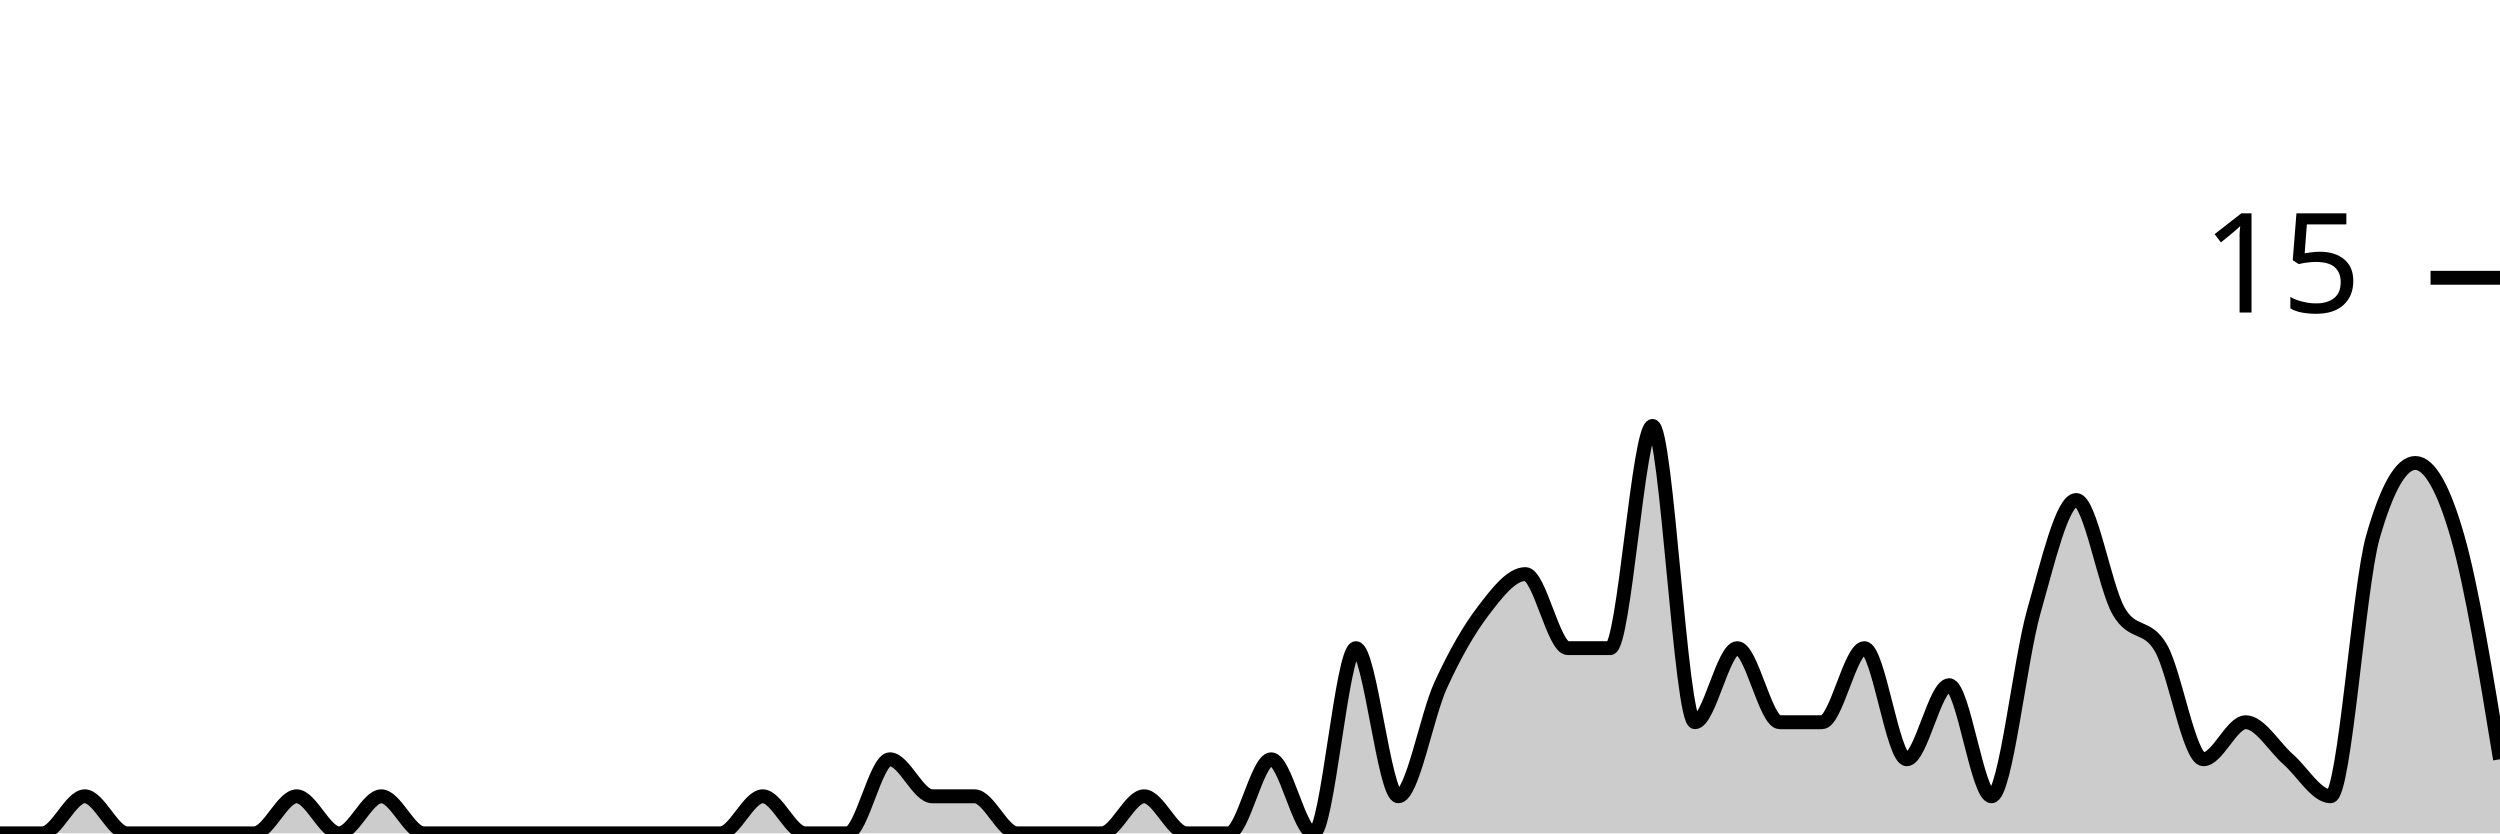
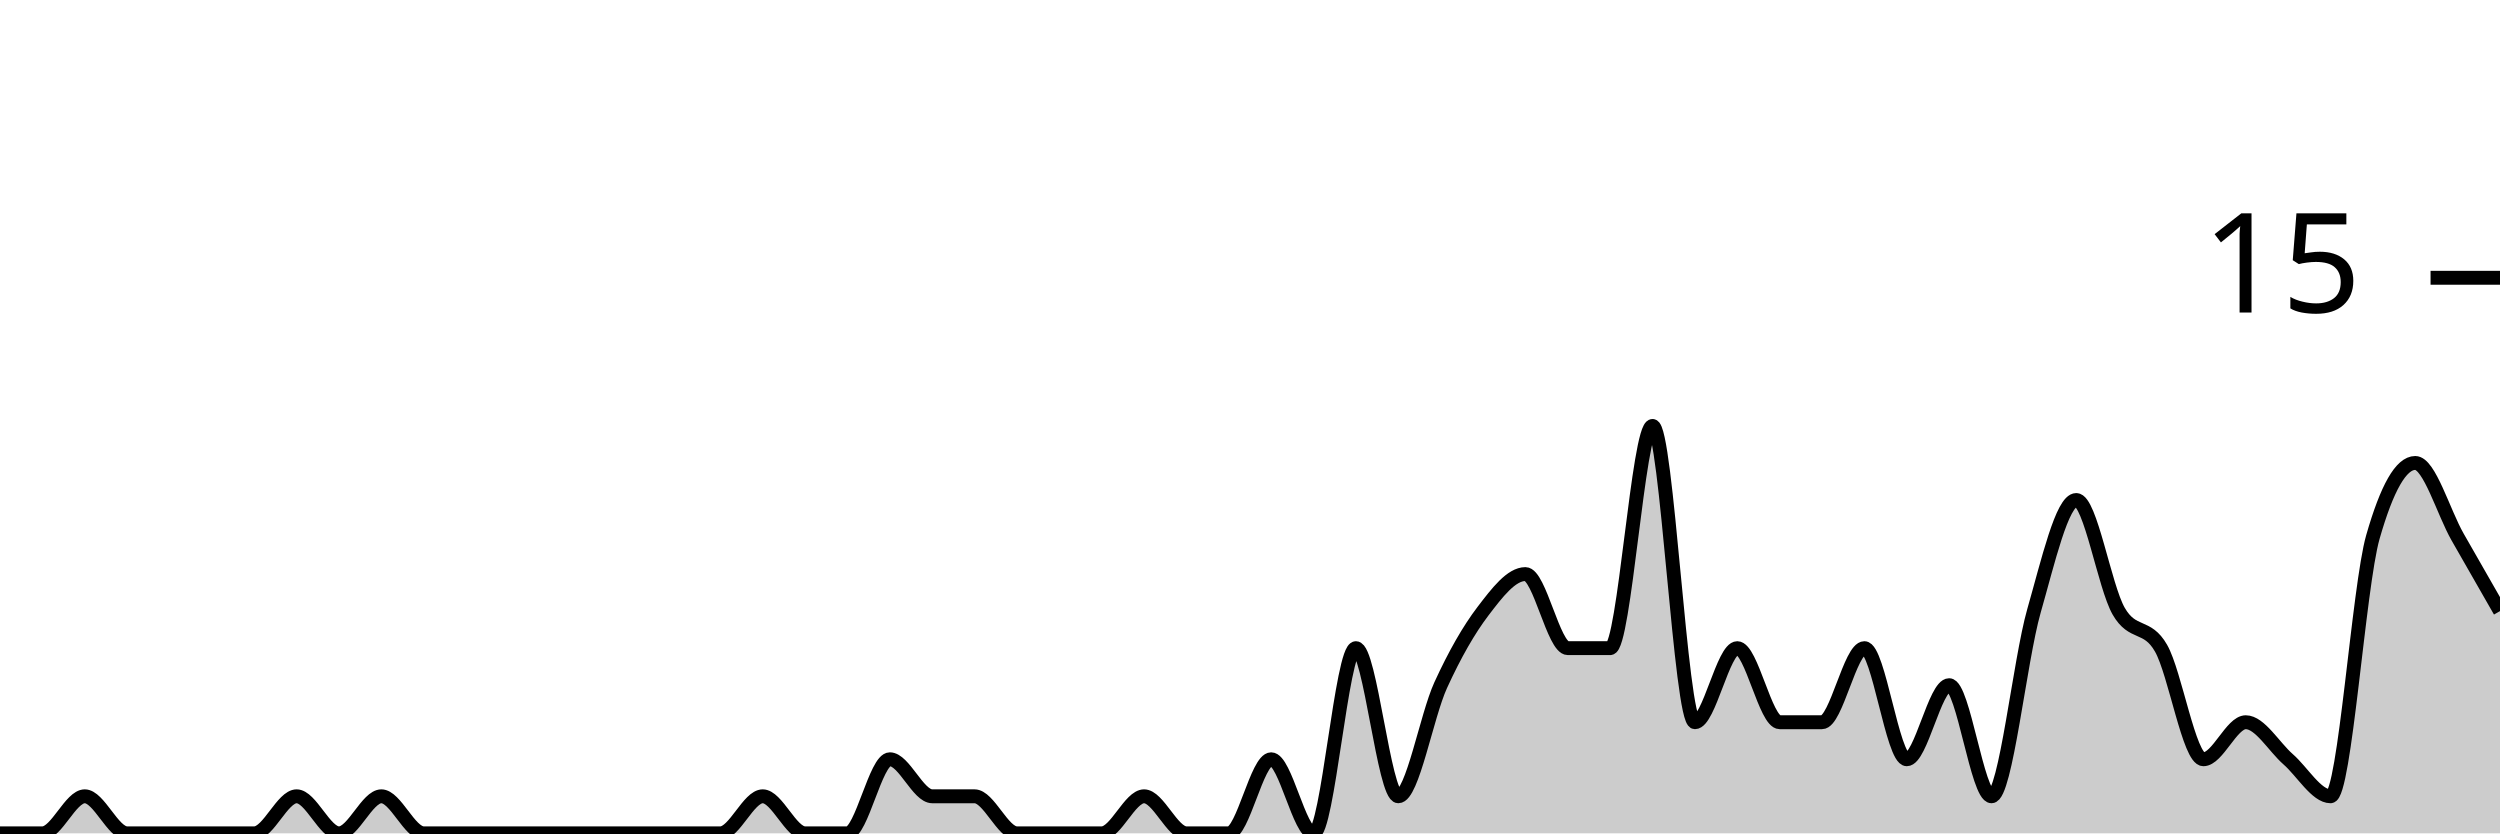
<svg xmlns="http://www.w3.org/2000/svg" viewBox="0 0 180 60">
  <g transform="translate(0,20)">
-     <path class="area" fill="rgba(0, 0, 0, 0.2)" d="M0,40C1.017,40,2.034,40,3.051,40C4.068,40,5.085,37.333,6.102,37.333C7.119,37.333,8.136,40,9.153,40C10.169,40,11.186,40,12.203,40C13.22,40,14.237,40,15.254,40C16.271,40,17.288,40,18.305,40C19.322,40,20.339,37.333,21.356,37.333C22.373,37.333,23.39,40,24.407,40C25.424,40,26.441,37.333,27.458,37.333C28.475,37.333,29.492,40,30.508,40C31.525,40,32.542,40,33.559,40C34.576,40,35.593,40,36.61,40C37.627,40,38.644,40,39.661,40C40.678,40,41.695,40,42.712,40C43.729,40,44.746,40,45.763,40C46.78,40,47.797,40,48.814,40C49.831,40,50.847,40,51.864,40C52.881,40,53.898,37.333,54.915,37.333C55.932,37.333,56.949,40,57.966,40C58.983,40,60,40,61.017,40C62.034,40,63.051,34.667,64.068,34.667C65.085,34.667,66.102,37.333,67.119,37.333C68.136,37.333,69.153,37.333,70.169,37.333C71.186,37.333,72.203,40,73.22,40C74.237,40,75.254,40,76.271,40C77.288,40,78.305,40,79.322,40C80.339,40,81.356,37.333,82.373,37.333C83.39,37.333,84.407,40,85.424,40C86.441,40,87.458,40,88.475,40C89.492,40,90.508,34.667,91.525,34.667C92.542,34.667,93.559,40,94.576,40C95.593,40,96.61,26.667,97.627,26.667C98.644,26.667,99.661,37.333,100.678,37.333C101.695,37.333,102.712,31.556,103.729,29.333C104.746,27.111,105.763,25.333,106.78,24C107.797,22.667,108.814,21.333,109.831,21.333C110.847,21.333,111.864,26.667,112.881,26.667C113.898,26.667,114.915,26.667,115.932,26.667C116.949,26.667,117.966,10.667,118.983,10.667C120,10.667,121.017,32,122.034,32C123.051,32,124.068,26.667,125.085,26.667C126.102,26.667,127.119,32,128.136,32C129.153,32,130.169,32,131.186,32C132.203,32,133.22,26.667,134.237,26.667C135.254,26.667,136.271,34.667,137.288,34.667C138.305,34.667,139.322,29.333,140.339,29.333C141.356,29.333,142.373,37.333,143.39,37.333C144.407,37.333,145.424,27.556,146.441,24C147.458,20.444,148.475,16,149.492,16C150.508,16,151.525,22.222,152.542,24C153.559,25.778,154.576,24.889,155.593,26.667C156.61,28.444,157.627,34.667,158.644,34.667C159.661,34.667,160.678,32,161.695,32C162.712,32,163.729,33.778,164.746,34.667C165.763,35.556,166.78,37.333,167.797,37.333C168.814,37.333,169.831,22.222,170.847,18.667C171.864,15.111,172.881,13.333,173.898,13.333C174.915,13.333,175.932,15.111,176.949,18.667C177.966,22.222,178.983,28.444,180,34.667L180,40C178.983,40,177.966,40,176.949,40C175.932,40,174.915,40,173.898,40C172.881,40,171.864,40,170.847,40C169.831,40,168.814,40,167.797,40C166.78,40,165.763,40,164.746,40C163.729,40,162.712,40,161.695,40C160.678,40,159.661,40,158.644,40C157.627,40,156.61,40,155.593,40C154.576,40,153.559,40,152.542,40C151.525,40,150.508,40,149.492,40C148.475,40,147.458,40,146.441,40C145.424,40,144.407,40,143.39,40C142.373,40,141.356,40,140.339,40C139.322,40,138.305,40,137.288,40C136.271,40,135.254,40,134.237,40C133.22,40,132.203,40,131.186,40C130.169,40,129.153,40,128.136,40C127.119,40,126.102,40,125.085,40C124.068,40,123.051,40,122.034,40C121.017,40,120,40,118.983,40C117.966,40,116.949,40,115.932,40C114.915,40,113.898,40,112.881,40C111.864,40,110.847,40,109.831,40C108.814,40,107.797,40,106.78,40C105.763,40,104.746,40,103.729,40C102.712,40,101.695,40,100.678,40C99.661,40,98.644,40,97.627,40C96.61,40,95.593,40,94.576,40C93.559,40,92.542,40,91.525,40C90.508,40,89.492,40,88.475,40C87.458,40,86.441,40,85.424,40C84.407,40,83.39,40,82.373,40C81.356,40,80.339,40,79.322,40C78.305,40,77.288,40,76.271,40C75.254,40,74.237,40,73.22,40C72.203,40,71.186,40,70.169,40C69.153,40,68.136,40,67.119,40C66.102,40,65.085,40,64.068,40C63.051,40,62.034,40,61.017,40C60,40,58.983,40,57.966,40C56.949,40,55.932,40,54.915,40C53.898,40,52.881,40,51.864,40C50.847,40,49.831,40,48.814,40C47.797,40,46.78,40,45.763,40C44.746,40,43.729,40,42.712,40C41.695,40,40.678,40,39.661,40C38.644,40,37.627,40,36.61,40C35.593,40,34.576,40,33.559,40C32.542,40,31.525,40,30.508,40C29.492,40,28.475,40,27.458,40C26.441,40,25.424,40,24.407,40C23.39,40,22.373,40,21.356,40C20.339,40,19.322,40,18.305,40C17.288,40,16.271,40,15.254,40C14.237,40,13.22,40,12.203,40C11.186,40,10.169,40,9.153,40C8.136,40,7.119,40,6.102,40C5.085,40,4.068,40,3.051,40C2.034,40,1.017,40,0,40Z" />
-     <path class="line" stroke="black" fill="none" d="M0,40C1.017,40,2.034,40,3.051,40C4.068,40,5.085,37.333,6.102,37.333C7.119,37.333,8.136,40,9.153,40C10.169,40,11.186,40,12.203,40C13.22,40,14.237,40,15.254,40C16.271,40,17.288,40,18.305,40C19.322,40,20.339,37.333,21.356,37.333C22.373,37.333,23.39,40,24.407,40C25.424,40,26.441,37.333,27.458,37.333C28.475,37.333,29.492,40,30.508,40C31.525,40,32.542,40,33.559,40C34.576,40,35.593,40,36.61,40C37.627,40,38.644,40,39.661,40C40.678,40,41.695,40,42.712,40C43.729,40,44.746,40,45.763,40C46.78,40,47.797,40,48.814,40C49.831,40,50.847,40,51.864,40C52.881,40,53.898,37.333,54.915,37.333C55.932,37.333,56.949,40,57.966,40C58.983,40,60,40,61.017,40C62.034,40,63.051,34.667,64.068,34.667C65.085,34.667,66.102,37.333,67.119,37.333C68.136,37.333,69.153,37.333,70.169,37.333C71.186,37.333,72.203,40,73.22,40C74.237,40,75.254,40,76.271,40C77.288,40,78.305,40,79.322,40C80.339,40,81.356,37.333,82.373,37.333C83.39,37.333,84.407,40,85.424,40C86.441,40,87.458,40,88.475,40C89.492,40,90.508,34.667,91.525,34.667C92.542,34.667,93.559,40,94.576,40C95.593,40,96.61,26.667,97.627,26.667C98.644,26.667,99.661,37.333,100.678,37.333C101.695,37.333,102.712,31.556,103.729,29.333C104.746,27.111,105.763,25.333,106.78,24C107.797,22.667,108.814,21.333,109.831,21.333C110.847,21.333,111.864,26.667,112.881,26.667C113.898,26.667,114.915,26.667,115.932,26.667C116.949,26.667,117.966,10.667,118.983,10.667C120,10.667,121.017,32,122.034,32C123.051,32,124.068,26.667,125.085,26.667C126.102,26.667,127.119,32,128.136,32C129.153,32,130.169,32,131.186,32C132.203,32,133.22,26.667,134.237,26.667C135.254,26.667,136.271,34.667,137.288,34.667C138.305,34.667,139.322,29.333,140.339,29.333C141.356,29.333,142.373,37.333,143.39,37.333C144.407,37.333,145.424,27.556,146.441,24C147.458,20.444,148.475,16,149.492,16C150.508,16,151.525,22.222,152.542,24C153.559,25.778,154.576,24.889,155.593,26.667C156.61,28.444,157.627,34.667,158.644,34.667C159.661,34.667,160.678,32,161.695,32C162.712,32,163.729,33.778,164.746,34.667C165.763,35.556,166.78,37.333,167.797,37.333C168.814,37.333,169.831,22.222,170.847,18.667C171.864,15.111,172.881,13.333,173.898,13.333C174.915,13.333,175.932,15.111,176.949,18.667C177.966,22.222,178.983,28.444,180,34.667" />
+     <path class="area" fill="rgba(0, 0, 0, 0.2)" d="M0,40C1.017,40,2.034,40,3.051,40C4.068,40,5.085,37.333,6.102,37.333C7.119,37.333,8.136,40,9.153,40C10.169,40,11.186,40,12.203,40C13.22,40,14.237,40,15.254,40C16.271,40,17.288,40,18.305,40C19.322,40,20.339,37.333,21.356,37.333C22.373,37.333,23.39,40,24.407,40C25.424,40,26.441,37.333,27.458,37.333C28.475,37.333,29.492,40,30.508,40C31.525,40,32.542,40,33.559,40C34.576,40,35.593,40,36.61,40C37.627,40,38.644,40,39.661,40C40.678,40,41.695,40,42.712,40C43.729,40,44.746,40,45.763,40C46.78,40,47.797,40,48.814,40C49.831,40,50.847,40,51.864,40C52.881,40,53.898,37.333,54.915,37.333C55.932,37.333,56.949,40,57.966,40C58.983,40,60,40,61.017,40C62.034,40,63.051,34.667,64.068,34.667C65.085,34.667,66.102,37.333,67.119,37.333C68.136,37.333,69.153,37.333,70.169,37.333C71.186,37.333,72.203,40,73.22,40C74.237,40,75.254,40,76.271,40C77.288,40,78.305,40,79.322,40C80.339,40,81.356,37.333,82.373,37.333C83.39,37.333,84.407,40,85.424,40C86.441,40,87.458,40,88.475,40C89.492,40,90.508,34.667,91.525,34.667C92.542,34.667,93.559,40,94.576,40C95.593,40,96.61,26.667,97.627,26.667C98.644,26.667,99.661,37.333,100.678,37.333C101.695,37.333,102.712,31.556,103.729,29.333C104.746,27.111,105.763,25.333,106.78,24C107.797,22.667,108.814,21.333,109.831,21.333C110.847,21.333,111.864,26.667,112.881,26.667C113.898,26.667,114.915,26.667,115.932,26.667C116.949,26.667,117.966,10.667,118.983,10.667C120,10.667,121.017,32,122.034,32C123.051,32,124.068,26.667,125.085,26.667C126.102,26.667,127.119,32,128.136,32C129.153,32,130.169,32,131.186,32C132.203,32,133.22,26.667,134.237,26.667C135.254,26.667,136.271,34.667,137.288,34.667C138.305,34.667,139.322,29.333,140.339,29.333C141.356,29.333,142.373,37.333,143.39,37.333C144.407,37.333,145.424,27.556,146.441,24C147.458,20.444,148.475,16,149.492,16C150.508,16,151.525,22.222,152.542,24C153.559,25.778,154.576,24.889,155.593,26.667C156.61,28.444,157.627,34.667,158.644,34.667C159.661,34.667,160.678,32,161.695,32C162.712,32,163.729,33.778,164.746,34.667C165.763,35.556,166.78,37.333,167.797,37.333C168.814,37.333,169.831,22.222,170.847,18.667C171.864,15.111,172.881,13.333,173.898,13.333C174.915,13.333,175.932,16.889,176.949,18.667C177.966,20.444,178.983,22.222,180,24L180,40C178.983,40,177.966,40,176.949,40C175.932,40,174.915,40,173.898,40C172.881,40,171.864,40,170.847,40C169.831,40,168.814,40,167.797,40C166.78,40,165.763,40,164.746,40C163.729,40,162.712,40,161.695,40C160.678,40,159.661,40,158.644,40C157.627,40,156.61,40,155.593,40C154.576,40,153.559,40,152.542,40C151.525,40,150.508,40,149.492,40C148.475,40,147.458,40,146.441,40C145.424,40,144.407,40,143.39,40C142.373,40,141.356,40,140.339,40C139.322,40,138.305,40,137.288,40C136.271,40,135.254,40,134.237,40C133.22,40,132.203,40,131.186,40C130.169,40,129.153,40,128.136,40C127.119,40,126.102,40,125.085,40C124.068,40,123.051,40,122.034,40C121.017,40,120,40,118.983,40C117.966,40,116.949,40,115.932,40C114.915,40,113.898,40,112.881,40C111.864,40,110.847,40,109.831,40C108.814,40,107.797,40,106.78,40C105.763,40,104.746,40,103.729,40C102.712,40,101.695,40,100.678,40C99.661,40,98.644,40,97.627,40C96.61,40,95.593,40,94.576,40C93.559,40,92.542,40,91.525,40C90.508,40,89.492,40,88.475,40C87.458,40,86.441,40,85.424,40C84.407,40,83.39,40,82.373,40C81.356,40,80.339,40,79.322,40C78.305,40,77.288,40,76.271,40C75.254,40,74.237,40,73.22,40C72.203,40,71.186,40,70.169,40C69.153,40,68.136,40,67.119,40C66.102,40,65.085,40,64.068,40C63.051,40,62.034,40,61.017,40C60,40,58.983,40,57.966,40C56.949,40,55.932,40,54.915,40C53.898,40,52.881,40,51.864,40C50.847,40,49.831,40,48.814,40C47.797,40,46.78,40,45.763,40C44.746,40,43.729,40,42.712,40C41.695,40,40.678,40,39.661,40C38.644,40,37.627,40,36.61,40C35.593,40,34.576,40,33.559,40C32.542,40,31.525,40,30.508,40C29.492,40,28.475,40,27.458,40C26.441,40,25.424,40,24.407,40C23.39,40,22.373,40,21.356,40C20.339,40,19.322,40,18.305,40C17.288,40,16.271,40,15.254,40C14.237,40,13.22,40,12.203,40C11.186,40,10.169,40,9.153,40C8.136,40,7.119,40,6.102,40C5.085,40,4.068,40,3.051,40C2.034,40,1.017,40,0,40Z" />
+     <path class="line" stroke="black" fill="none" d="M0,40C1.017,40,2.034,40,3.051,40C4.068,40,5.085,37.333,6.102,37.333C7.119,37.333,8.136,40,9.153,40C10.169,40,11.186,40,12.203,40C13.22,40,14.237,40,15.254,40C16.271,40,17.288,40,18.305,40C19.322,40,20.339,37.333,21.356,37.333C22.373,37.333,23.39,40,24.407,40C25.424,40,26.441,37.333,27.458,37.333C28.475,37.333,29.492,40,30.508,40C31.525,40,32.542,40,33.559,40C34.576,40,35.593,40,36.61,40C37.627,40,38.644,40,39.661,40C40.678,40,41.695,40,42.712,40C43.729,40,44.746,40,45.763,40C46.78,40,47.797,40,48.814,40C49.831,40,50.847,40,51.864,40C52.881,40,53.898,37.333,54.915,37.333C55.932,37.333,56.949,40,57.966,40C58.983,40,60,40,61.017,40C62.034,40,63.051,34.667,64.068,34.667C65.085,34.667,66.102,37.333,67.119,37.333C68.136,37.333,69.153,37.333,70.169,37.333C71.186,37.333,72.203,40,73.22,40C74.237,40,75.254,40,76.271,40C77.288,40,78.305,40,79.322,40C80.339,40,81.356,37.333,82.373,37.333C83.39,37.333,84.407,40,85.424,40C86.441,40,87.458,40,88.475,40C89.492,40,90.508,34.667,91.525,34.667C92.542,34.667,93.559,40,94.576,40C95.593,40,96.61,26.667,97.627,26.667C98.644,26.667,99.661,37.333,100.678,37.333C101.695,37.333,102.712,31.556,103.729,29.333C104.746,27.111,105.763,25.333,106.78,24C107.797,22.667,108.814,21.333,109.831,21.333C110.847,21.333,111.864,26.667,112.881,26.667C113.898,26.667,114.915,26.667,115.932,26.667C116.949,26.667,117.966,10.667,118.983,10.667C120,10.667,121.017,32,122.034,32C123.051,32,124.068,26.667,125.085,26.667C126.102,26.667,127.119,32,128.136,32C129.153,32,130.169,32,131.186,32C132.203,32,133.22,26.667,134.237,26.667C135.254,26.667,136.271,34.667,137.288,34.667C138.305,34.667,139.322,29.333,140.339,29.333C141.356,29.333,142.373,37.333,143.39,37.333C144.407,37.333,145.424,27.556,146.441,24C147.458,20.444,148.475,16,149.492,16C150.508,16,151.525,22.222,152.542,24C153.559,25.778,154.576,24.889,155.593,26.667C156.61,28.444,157.627,34.667,158.644,34.667C159.661,34.667,160.678,32,161.695,32C162.712,32,163.729,33.778,164.746,34.667C165.763,35.556,166.78,37.333,167.797,37.333C168.814,37.333,169.831,22.222,170.847,18.667C171.864,15.111,172.881,13.333,173.898,13.333C174.915,13.333,175.932,16.889,176.949,18.667C177.966,20.444,178.983,22.222,180,24" />
    <path class="axis-ceiling" stroke-width="1" stroke="black" fill="none" d="M175,0L180,0" />
    <text class="axis-ceiling-label" font-family="sans-serif" text-anchor="end" font-size="10px" x="170" y="2.5">15</text>
  </g>
</svg>
